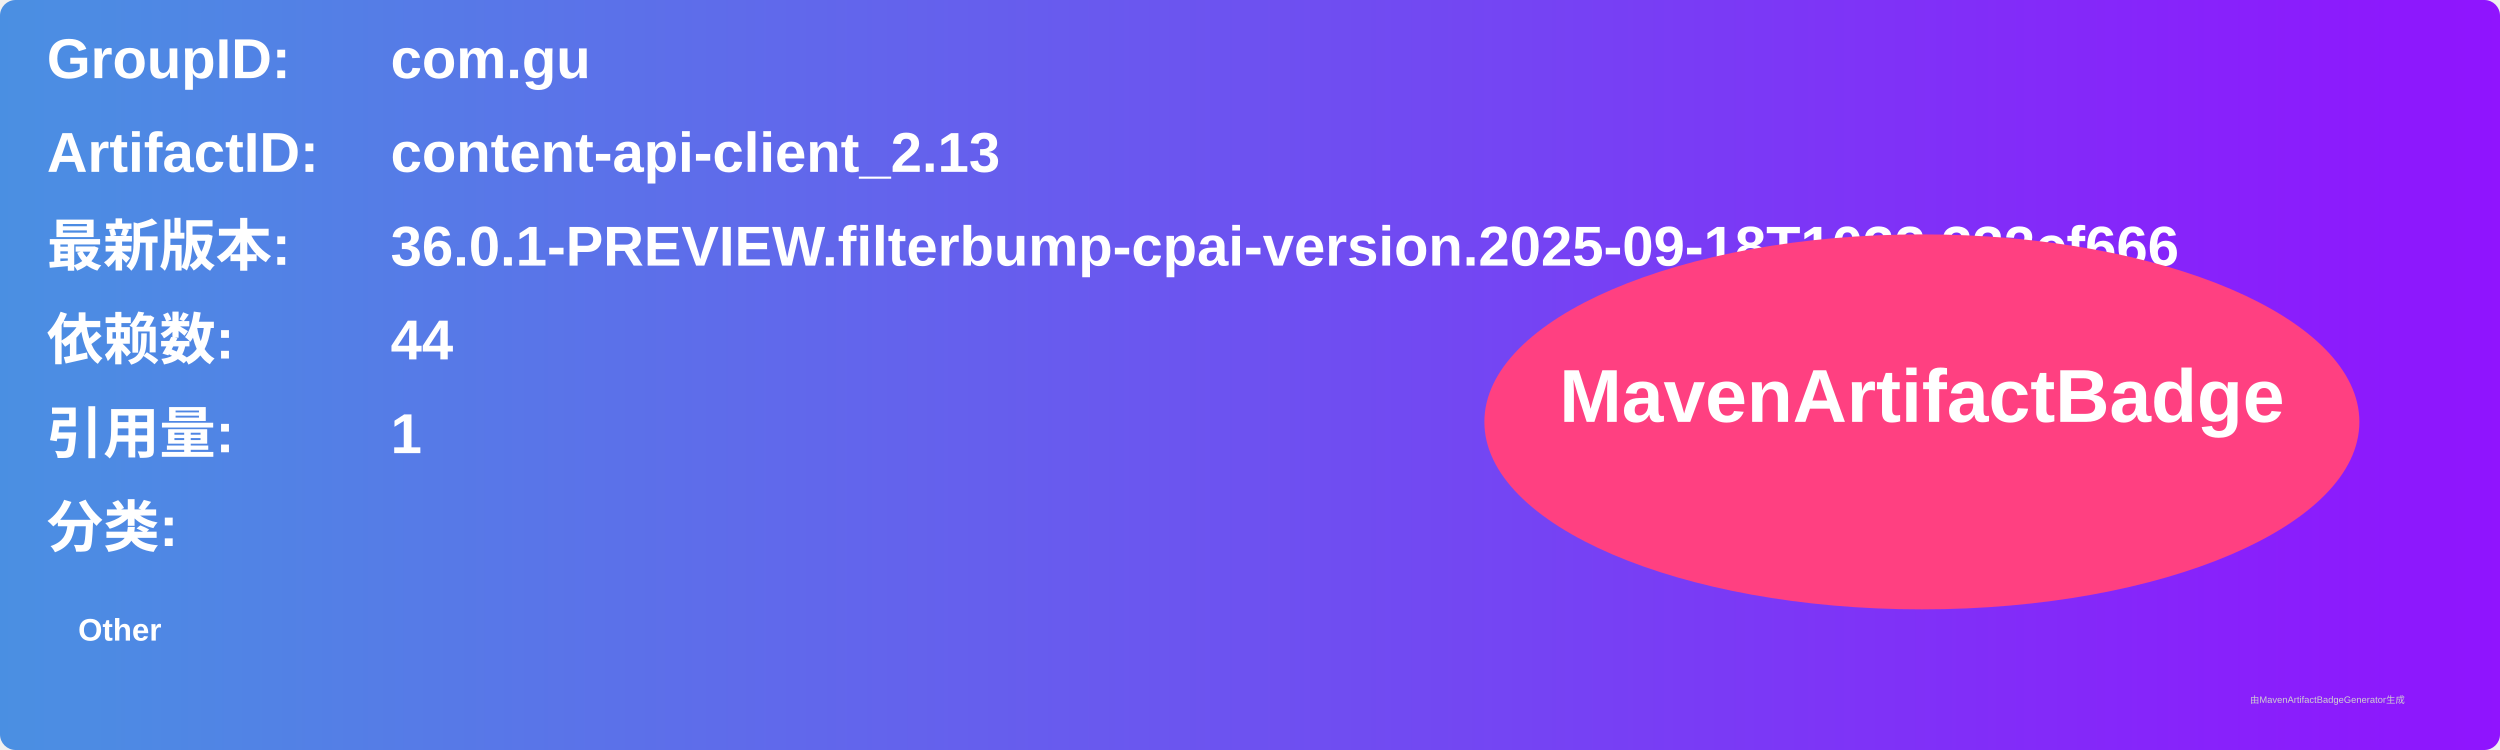
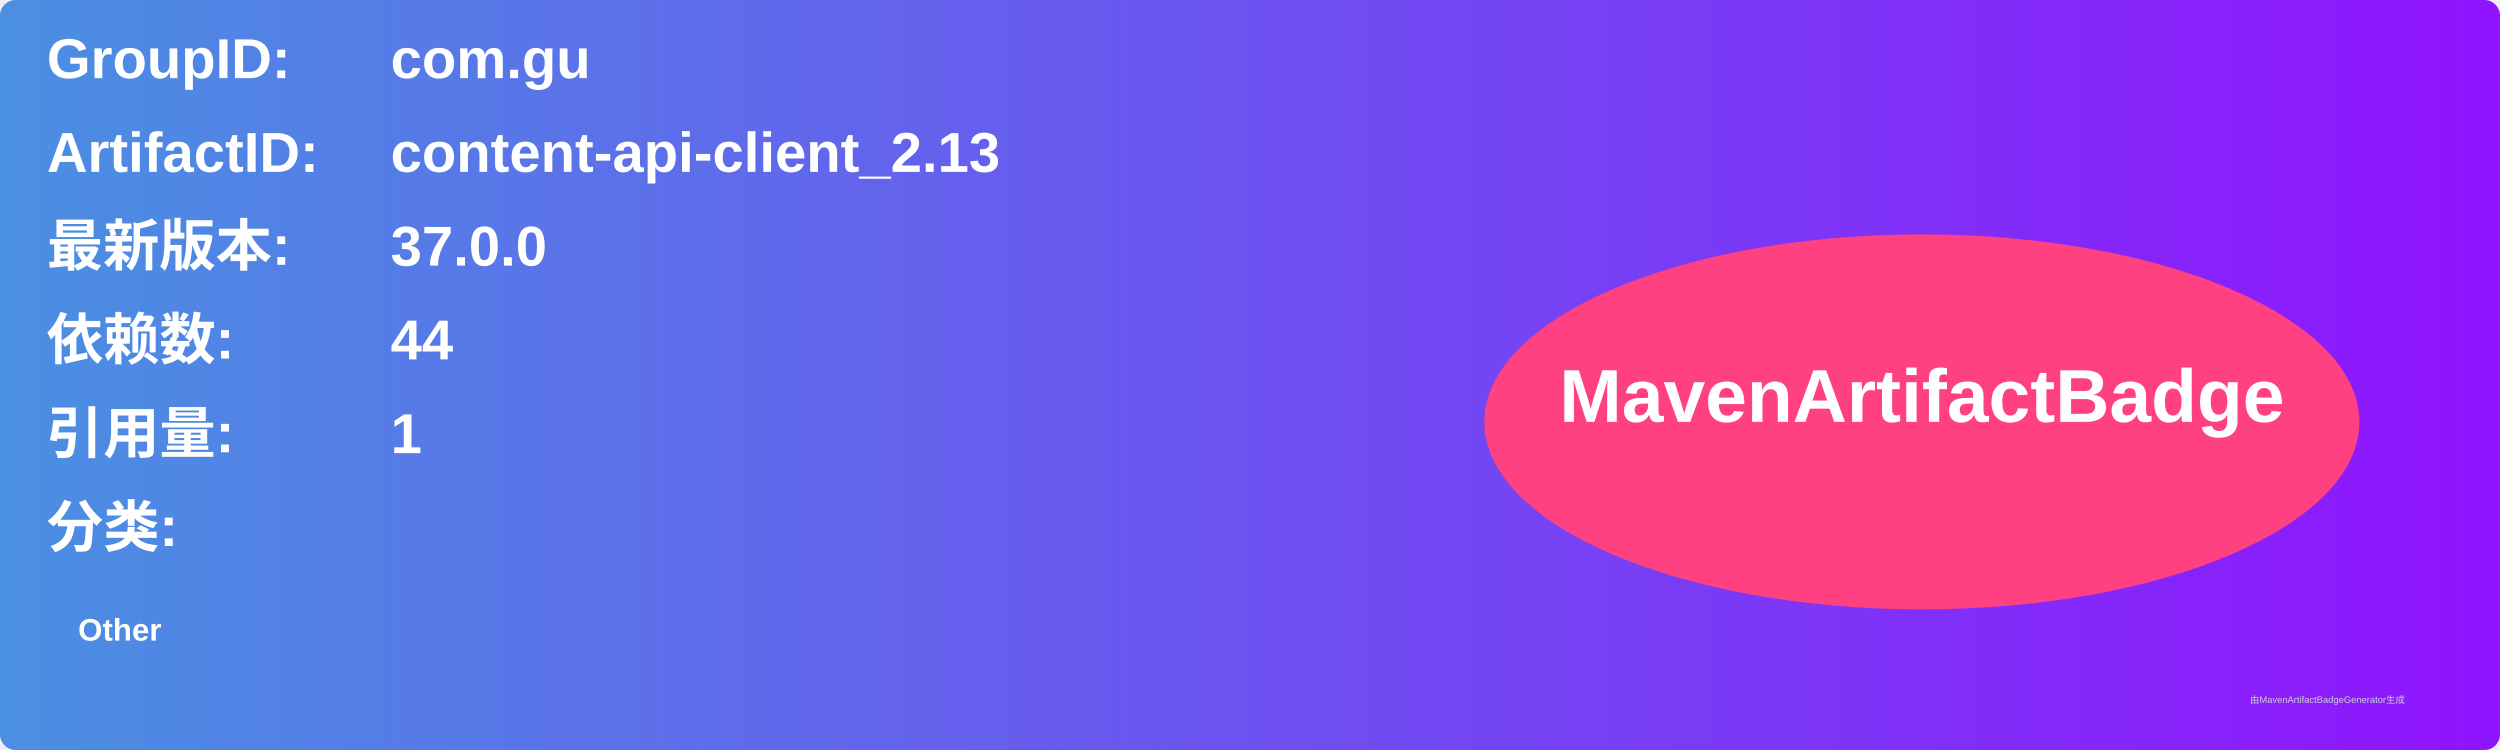
<svg xmlns="http://www.w3.org/2000/svg" width="800" height="240" viewBox="0 0 800 240">
  <linearGradient id="grad" x1="0%" y1="0%" x2="100%" y2="0%">
    <stop offset="0%" stop-color="#4a90e2" />
    <stop offset="100%" stop-color="#9013fe" />
  </linearGradient>
  <rect width="100%" height="100%" rx="5" ry="5" fill="url(#grad)" />
  <g transform="translate(15, 15)">
    <text x="0" y="10" font-family="Arial" font-size="18" fill="white" font-weight="bold" width="260">GroupID:</text>
    <text x="110" y="10" font-family="Arial" font-size="18" fill="white" font-weight="bold" width="460">com.gu</text>
    <text x="0" y="40" font-family="Arial" font-size="18" fill="white" font-weight="bold" width="260">ArtifactID:</text>
    <text x="110" y="40" font-family="Arial" font-size="18" fill="white" font-weight="bold" width="460">content-api-client_2.13</text>
    <text x="0" y="70" font-family="Arial" font-size="18" fill="white" font-weight="bold">最新版本:</text>
    <text x="110" y="70" font-family="Arial" font-size="18" fill="white" font-weight="bold">
-       <tspan font-weight="bold">36.0.1-PREVIEW.filterbump-cpai-version.2025-09-18T1032.332cf666</tspan>
+       <tspan font-weight="bold">37.0.0</tspan>
    </text>
    <text x="0" y="100" font-family="Arial" font-size="18" fill="white" font-weight="bold">依赖数: </text>
    <text x="110" y="100" font-family="Arial" font-size="18" fill="white">
      <tspan font-weight="bold">44</tspan>
    </text>
    <text x="0" y="130" font-family="Arial" font-size="18" fill="white" font-weight="bold">引用量: </text>
    <text x="110" y="130" font-family="Arial" font-size="18" fill="white">
      <tspan font-weight="bold">1</tspan>
    </text>
    <text x="0" y="160" font-family="Arial" font-size="18" fill="white" font-weight="bold">分类:</text>
    <text x="10" y="190" font-family="Arial" font-size="10" fill="white">
      <tspan font-weight="bold">Other</tspan>
    </text>
    <ellipse cx="600" cy="120" rx="140" ry="60" fill="#ff4081" />
    <text x="600" y="120" text-anchor="middle" font-family="Arial" font-size="24" fill="white" font-weight="bold">MavenArtifactBadge</text>
  </g>
  <text x="720" y="225" font-family="Arial" font-size="3" fill="#d0d0d0">由MavenArtifactBadgeGenerator生成</text>
</svg>
